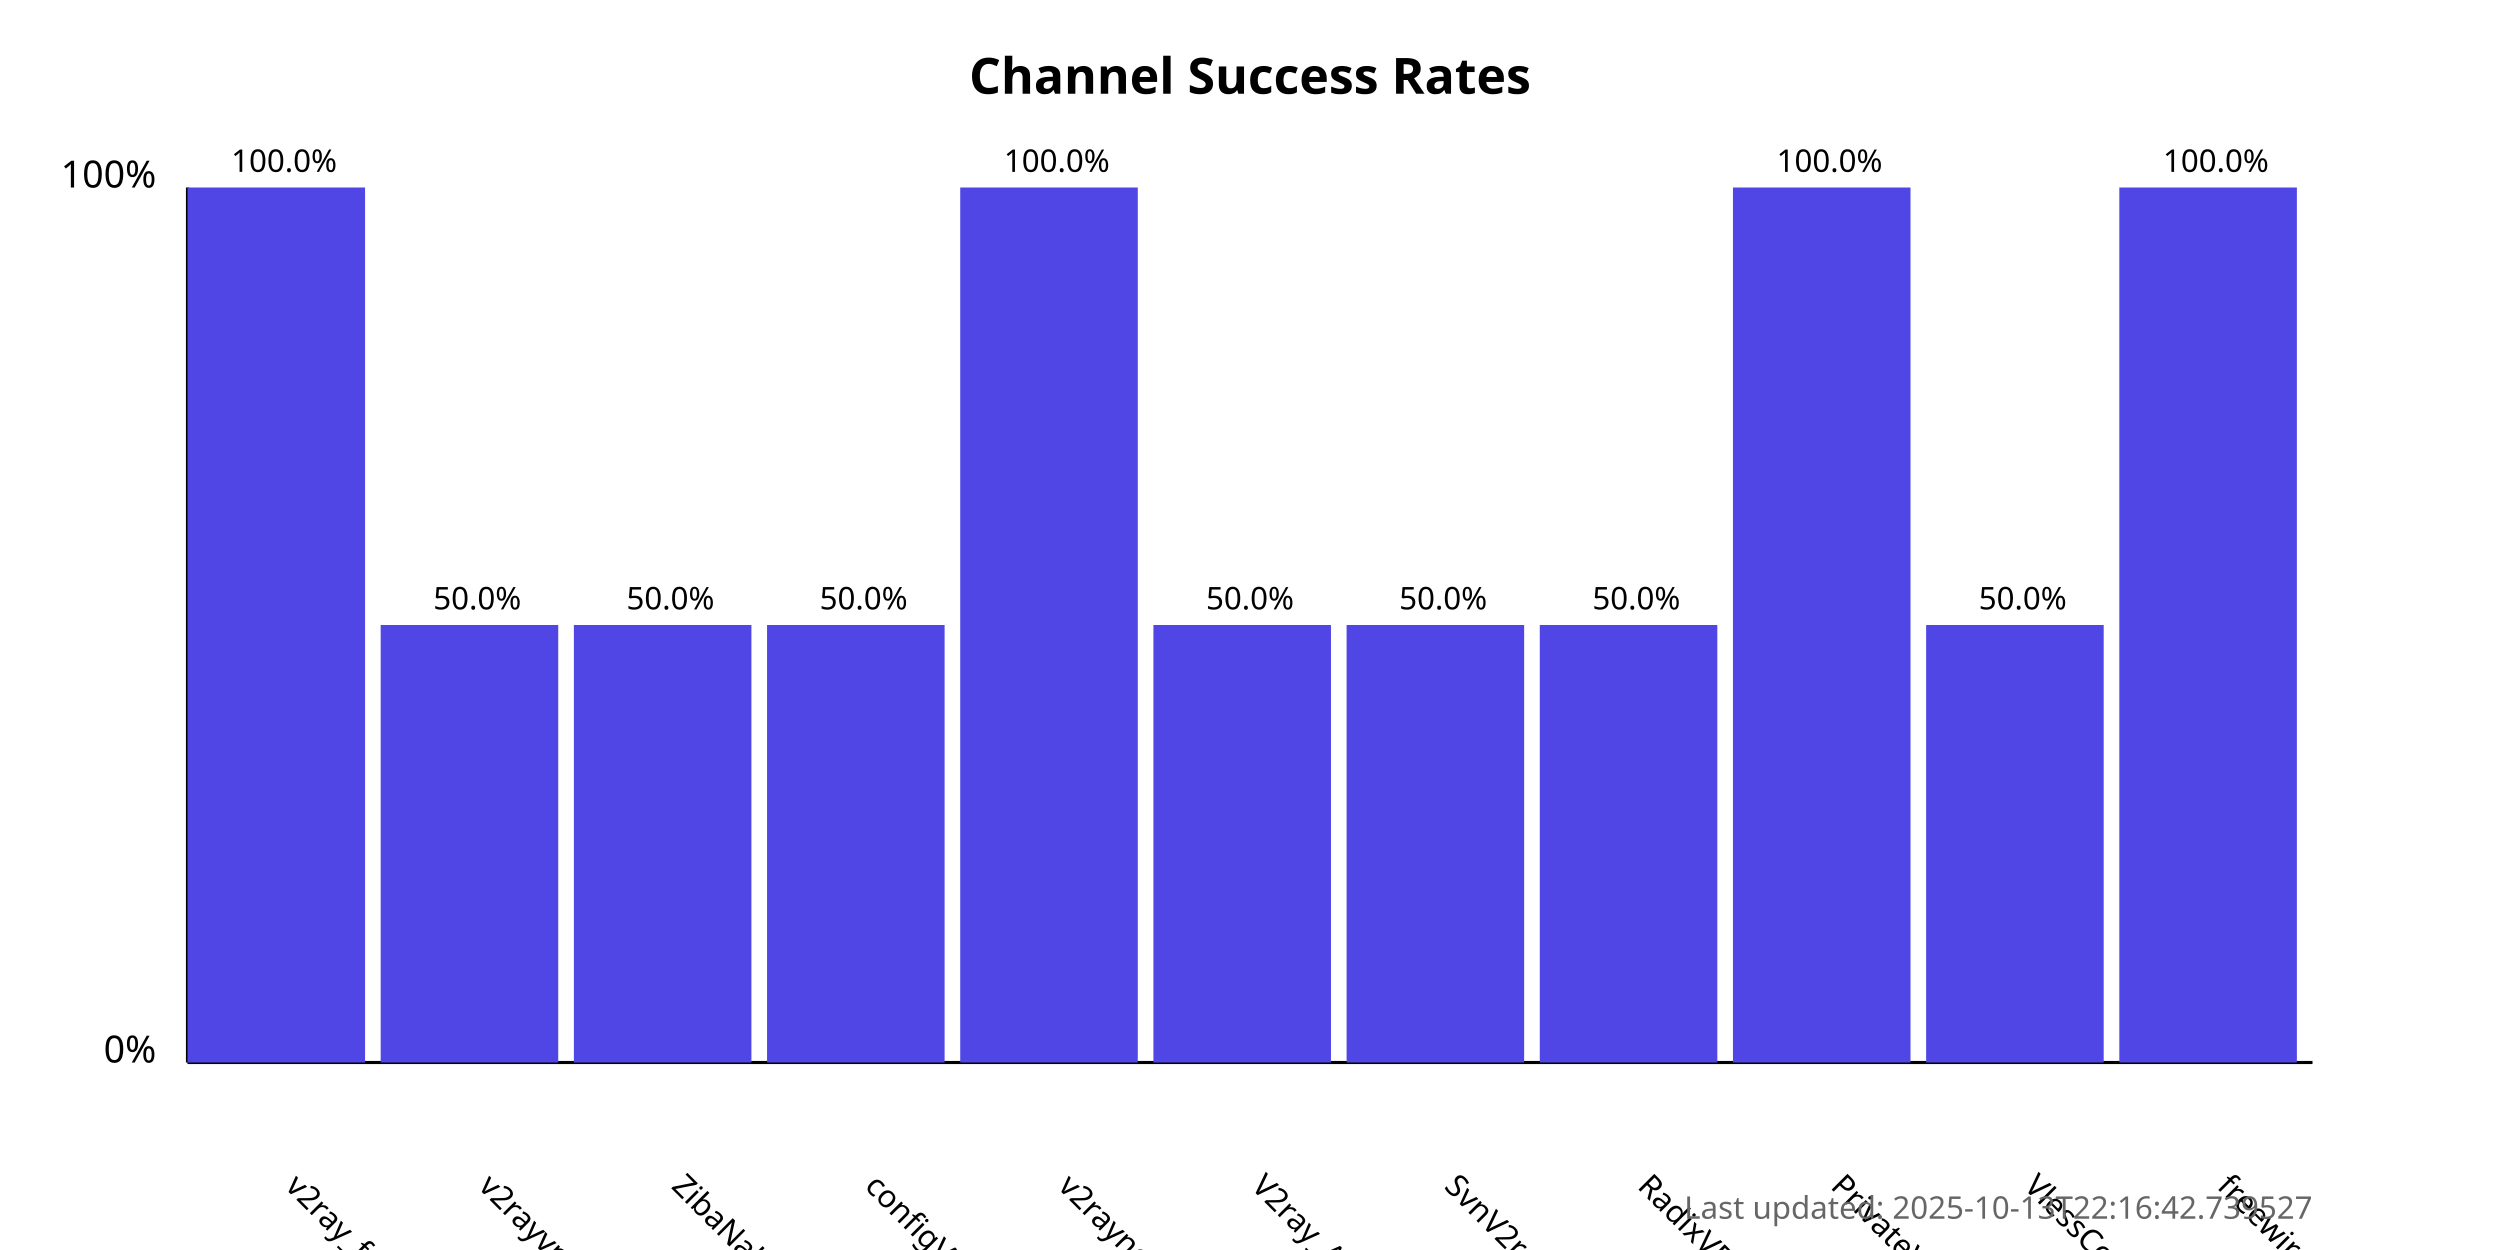
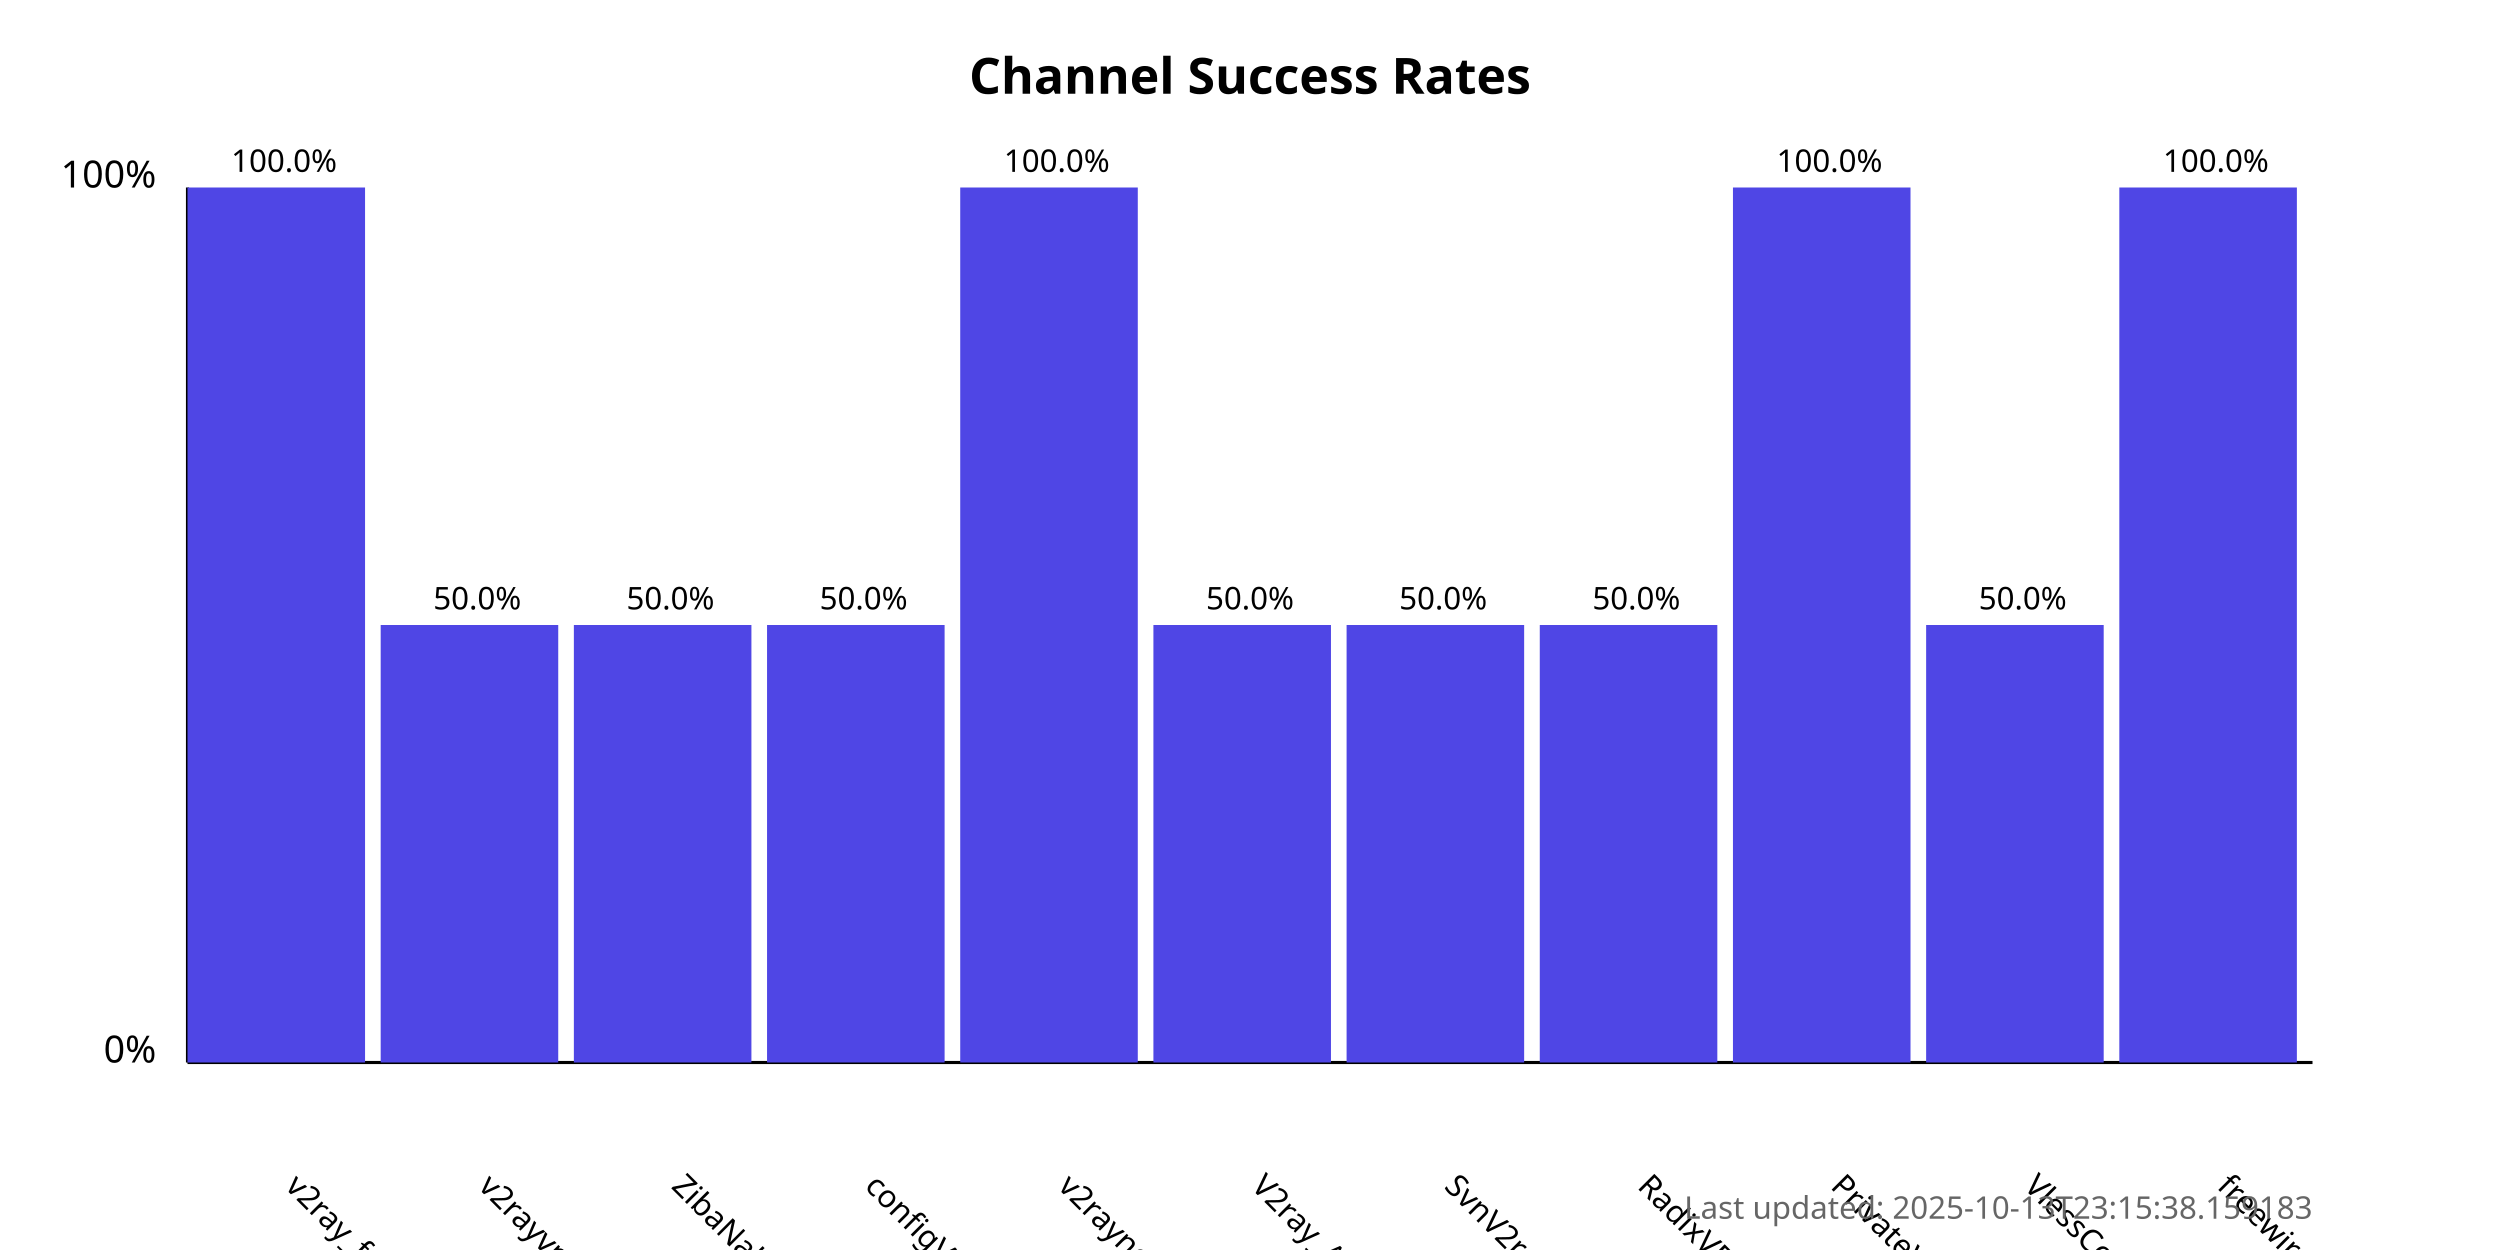
<svg xmlns="http://www.w3.org/2000/svg" width="800" height="400">
  <style>
            .chart-title { font: bold 16px sans-serif; }
            .axis-label { font: 12px sans-serif; }
            .tick-label { font: 10px sans-serif; }
            .bar { fill: #4f46e5; }
            .bar:hover { fill: #6366f1; }
            .timestamp { font: 10px sans-serif; fill: #666; }
        </style>
  <text x="400.0" y="30" text-anchor="middle" class="chart-title">
            Channel Success Rates
        </text>
  <line x1="60" y1="340" x2="60" y2="60" stroke="black" stroke-width="1" />
  <line x1="60" y1="340" x2="740" y2="340" stroke="black" stroke-width="1" />
  <text x="50" y="340" text-anchor="end" class="axis-label">0%</text>
  <text x="50" y="60" text-anchor="end" class="axis-label">100%</text>
  <g>
    <rect x="60" y="60.0" width="56.818" height="280.0" class="bar" />
    <text x="90.909" y="380" transform="rotate(45, 90.90909, 380)" text-anchor="start" class="tick-label">
                v2ray_free_conf
            </text>
    <text x="90.909" y="55.0" text-anchor="middle" class="tick-label">
                100.0%
            </text>
  </g>
  <g>
    <rect x="121.818" y="200.0" width="56.818" height="140.0" class="bar" />
    <text x="152.727" y="380" transform="rotate(45, 152.7273, 380)" text-anchor="start" class="tick-label">
                v2rayvpno
            </text>
    <text x="152.727" y="195.0" text-anchor="middle" class="tick-label">
                50.0%
            </text>
  </g>
  <g>
    <rect x="183.636" y="200.0" width="56.818" height="140.0" class="bar" />
    <text x="214.545" y="380" transform="rotate(45, 214.5455, 380)" text-anchor="start" class="tick-label">
                ZibaNabz
            </text>
    <text x="214.545" y="195.0" text-anchor="middle" class="tick-label">
                50.0%
            </text>
  </g>
  <g>
    <rect x="245.455" y="200.0" width="56.818" height="140.0" class="bar" />
    <text x="276.364" y="380" transform="rotate(45, 276.3636, 380)" text-anchor="start" class="tick-label">
                configV2rayForFree
            </text>
    <text x="276.364" y="195.0" text-anchor="middle" class="tick-label">
                50.0%
            </text>
  </g>
  <g>
    <rect x="307.273" y="60.0" width="56.818" height="280.0" class="bar" />
    <text x="338.182" y="380" transform="rotate(45, 338.1818, 380)" text-anchor="start" class="tick-label">
                v2rayngvpn
            </text>
    <text x="338.182" y="55.0" text-anchor="middle" class="tick-label">
                100.0%
            </text>
  </g>
  <g>
    <rect x="369.091" y="200.0" width="56.818" height="140.0" class="bar" />
    <text x="400.0" y="380" transform="rotate(45, 400.0, 380)" text-anchor="start" class="tick-label">
                V2ray_Alpha
            </text>
    <text x="400.0" y="195.0" text-anchor="middle" class="tick-label">
                50.0%
            </text>
  </g>
  <g>
    <rect x="430.909" y="200.0" width="56.818" height="140.0" class="bar" />
    <text x="461.818" y="380" transform="rotate(45, 461.8182, 380)" text-anchor="start" class="tick-label">
                SvnV2ray
            </text>
    <text x="461.818" y="195.0" text-anchor="middle" class="tick-label">
                50.0%
            </text>
  </g>
  <g>
    <rect x="492.727" y="200.0" width="56.818" height="140.0" class="bar" />
    <text x="523.636" y="380" transform="rotate(45, 523.6364, 380)" text-anchor="start" class="tick-label">
                RadixVPN
            </text>
    <text x="523.636" y="195.0" text-anchor="middle" class="tick-label">
                50.0%
            </text>
  </g>
  <g>
    <rect x="554.545" y="60.0" width="56.818" height="280.0" class="bar" />
    <text x="585.455" y="380" transform="rotate(45, 585.4545, 380)" text-anchor="start" class="tick-label">
                PrivateVPNs
            </text>
    <text x="585.455" y="55.0" text-anchor="middle" class="tick-label">
                100.0%
            </text>
  </g>
  <g>
    <rect x="616.364" y="200.0" width="56.818" height="140.0" class="bar" />
    <text x="647.273" y="380" transform="rotate(45, 647.2727, 380)" text-anchor="start" class="tick-label">
                VlessConfig
            </text>
    <text x="647.273" y="195.0" text-anchor="middle" class="tick-label">
                50.0%
            </text>
  </g>
  <g>
    <rect x="678.182" y="60.0" width="56.818" height="280.0" class="bar" />
    <text x="709.091" y="380" transform="rotate(45, 709.0909, 380)" text-anchor="start" class="tick-label">
                freewireguard
            </text>
    <text x="709.091" y="55.0" text-anchor="middle" class="tick-label">
                100.0%
            </text>
  </g>
  <text x="740" y="390" text-anchor="end" class="timestamp">
-             Last updated: 2025-10-13T22:16:42.739527
+             Last updated: 2025-10-13T23:15:38.159183
        </text>
</svg>
